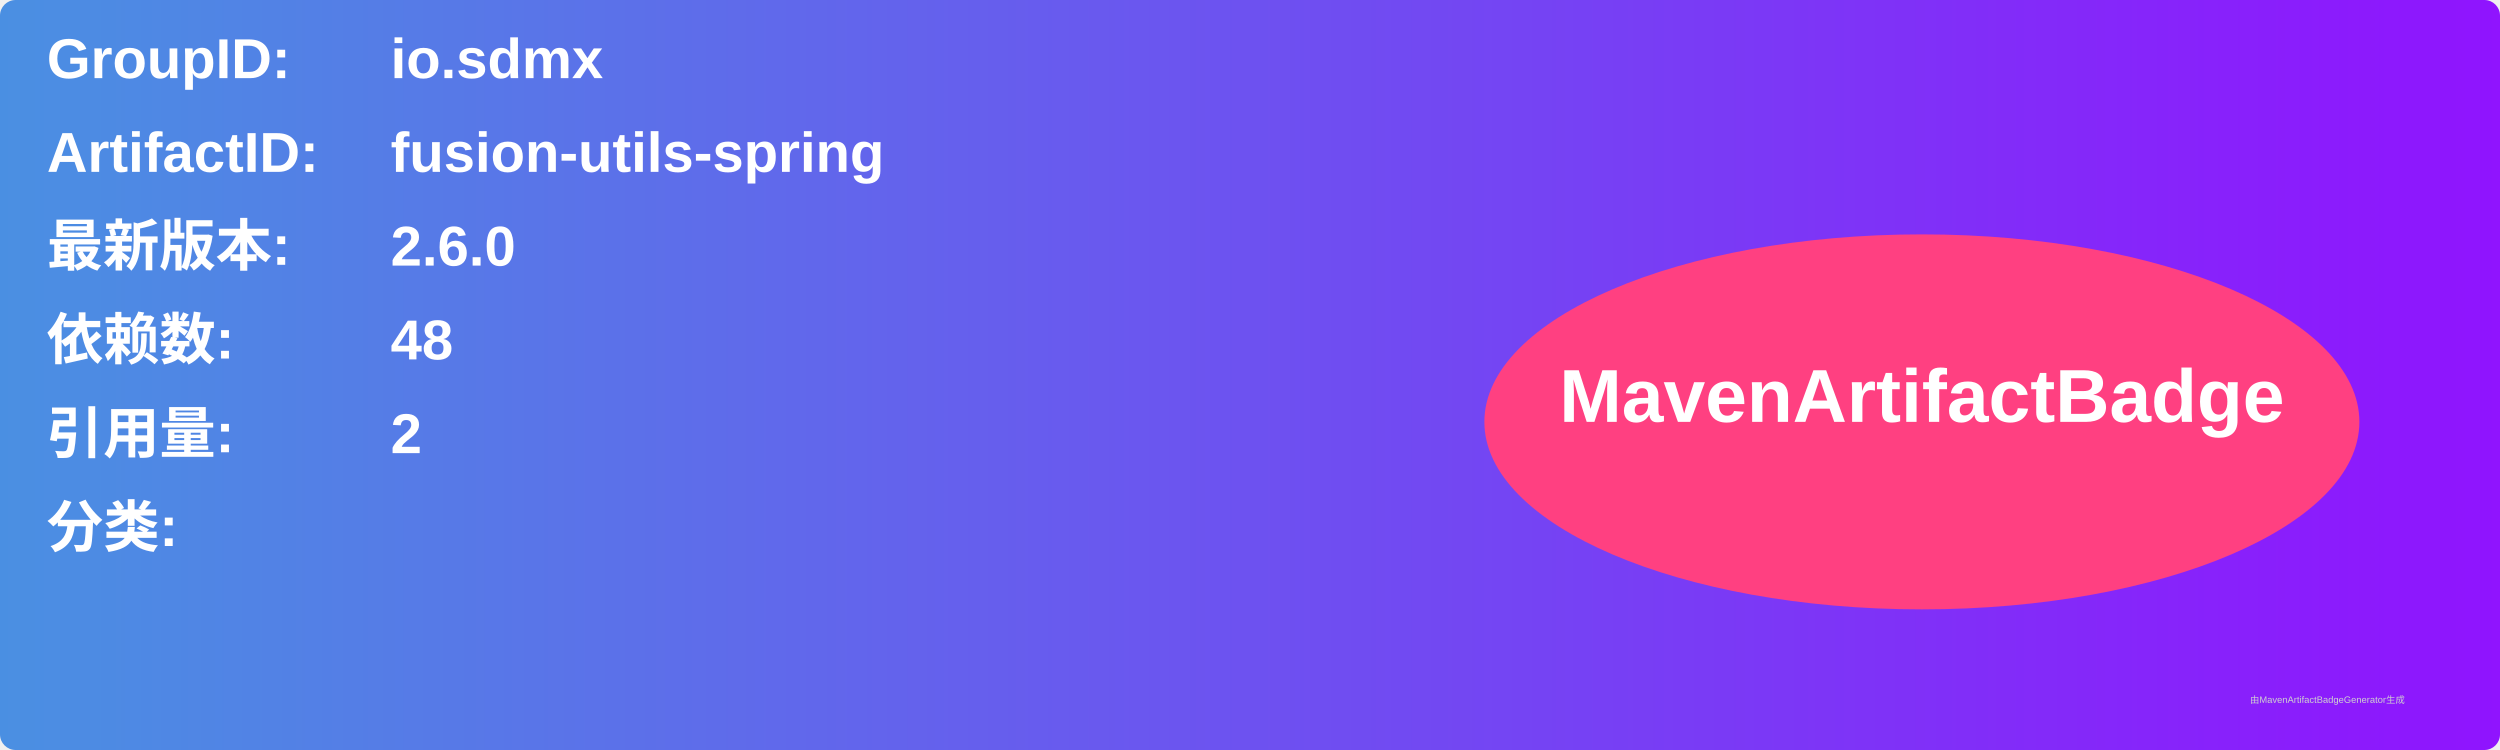
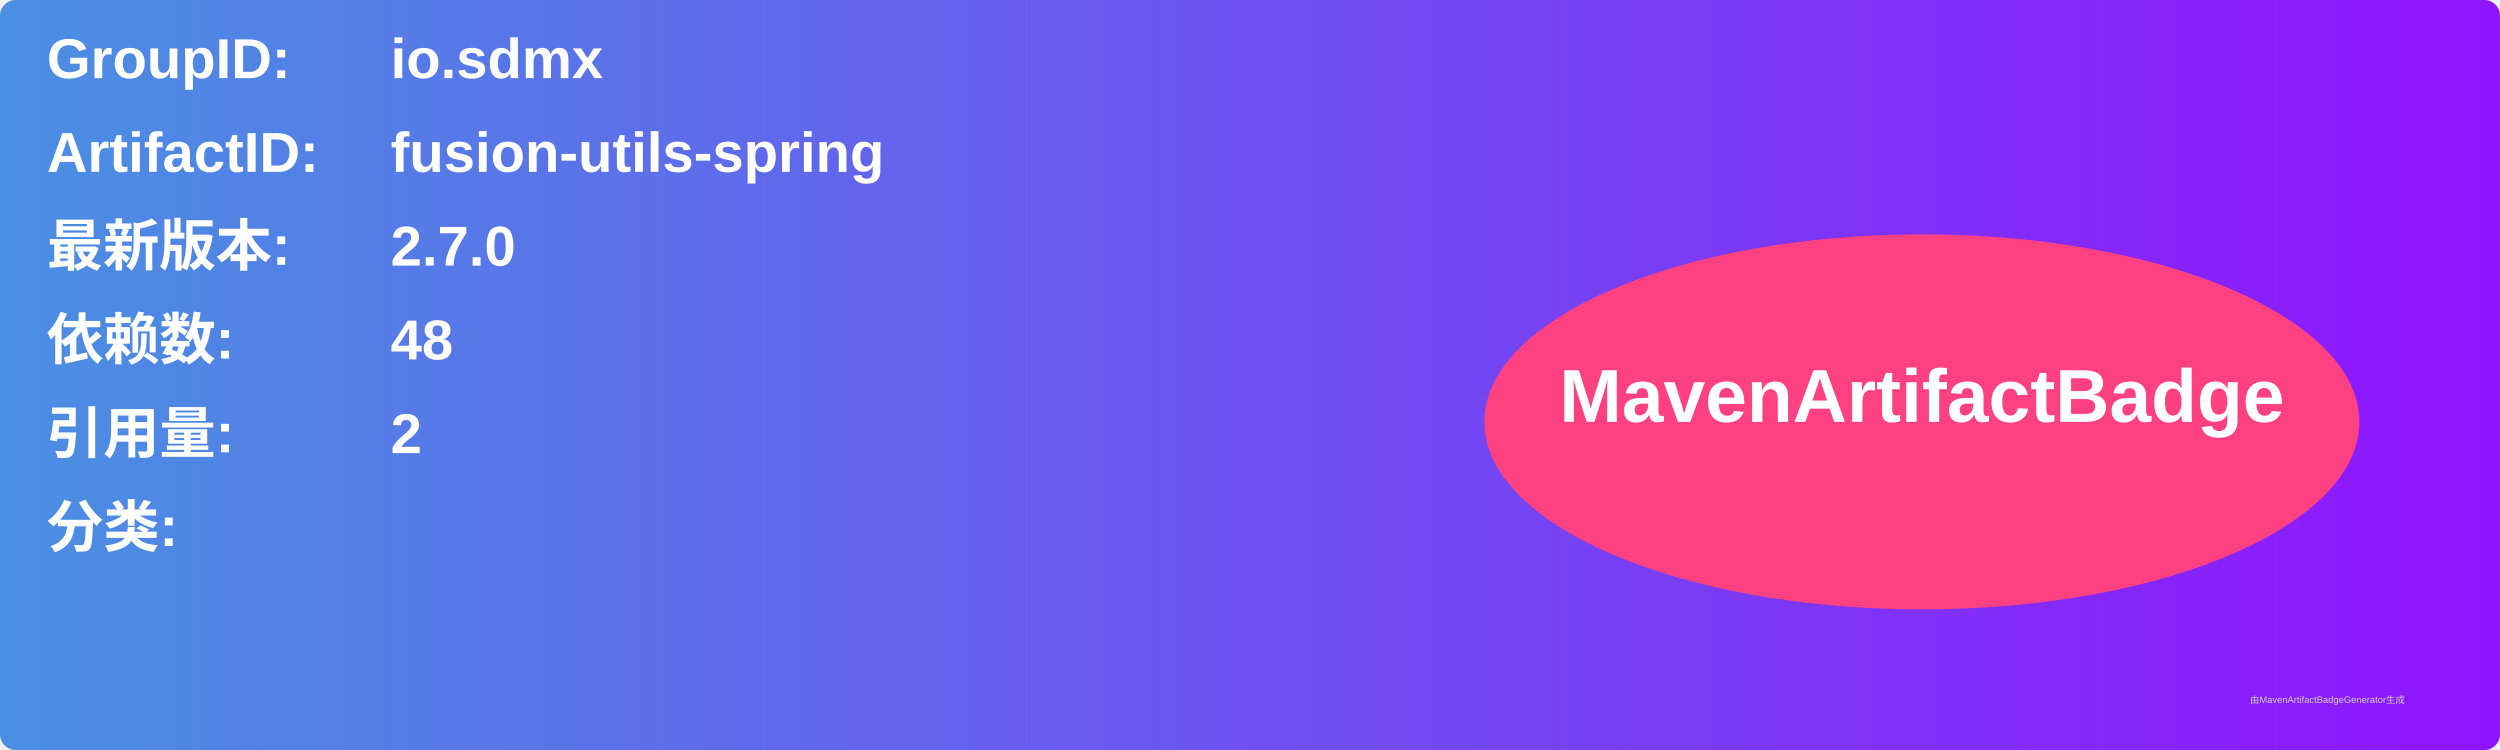
<svg xmlns="http://www.w3.org/2000/svg" width="800" height="240" viewBox="0 0 800 240">
  <linearGradient id="grad" x1="0%" y1="0%" x2="100%" y2="0%">
    <stop offset="0%" stop-color="#4a90e2" />
    <stop offset="100%" stop-color="#9013fe" />
  </linearGradient>
  <rect width="100%" height="100%" rx="5" ry="5" fill="url(#grad)" />
  <g transform="translate(15, 15)">
    <text x="0" y="10" font-family="Arial" font-size="18" fill="white" font-weight="bold" width="260">GroupID:</text>
    <text x="110" y="10" font-family="Arial" font-size="18" fill="white" font-weight="bold" width="460">io.sdmx</text>
    <text x="0" y="40" font-family="Arial" font-size="18" fill="white" font-weight="bold" width="260">ArtifactID:</text>
    <text x="110" y="40" font-family="Arial" font-size="18" fill="white" font-weight="bold" width="460">fusion-utils-spring</text>
    <text x="0" y="70" font-family="Arial" font-size="18" fill="white" font-weight="bold">最新版本:</text>
    <text x="110" y="70" font-family="Arial" font-size="18" fill="white" font-weight="bold">
-       <tspan font-weight="bold">2.6.0</tspan>
+       <tspan font-weight="bold">2.7.0</tspan>
    </text>
    <text x="0" y="100" font-family="Arial" font-size="18" fill="white" font-weight="bold">依赖数: </text>
    <text x="110" y="100" font-family="Arial" font-size="18" fill="white">
      <tspan font-weight="bold">48</tspan>
    </text>
    <text x="0" y="130" font-family="Arial" font-size="18" fill="white" font-weight="bold">引用量: </text>
    <text x="110" y="130" font-family="Arial" font-size="18" fill="white">
      <tspan font-weight="bold">2</tspan>
    </text>
    <text x="0" y="160" font-family="Arial" font-size="18" fill="white" font-weight="bold">分类:</text>
    <text x="10" y="190" font-family="Arial" font-size="10" fill="white">
      <tspan font-weight="bold" />
    </text>
    <ellipse cx="600" cy="120" rx="140" ry="60" fill="#ff4081" />
    <text x="600" y="120" text-anchor="middle" font-family="Arial" font-size="24" fill="white" font-weight="bold">MavenArtifactBadge</text>
  </g>
  <text x="720" y="225" font-family="Arial" font-size="3" fill="#d0d0d0">由MavenArtifactBadgeGenerator生成</text>
</svg>
